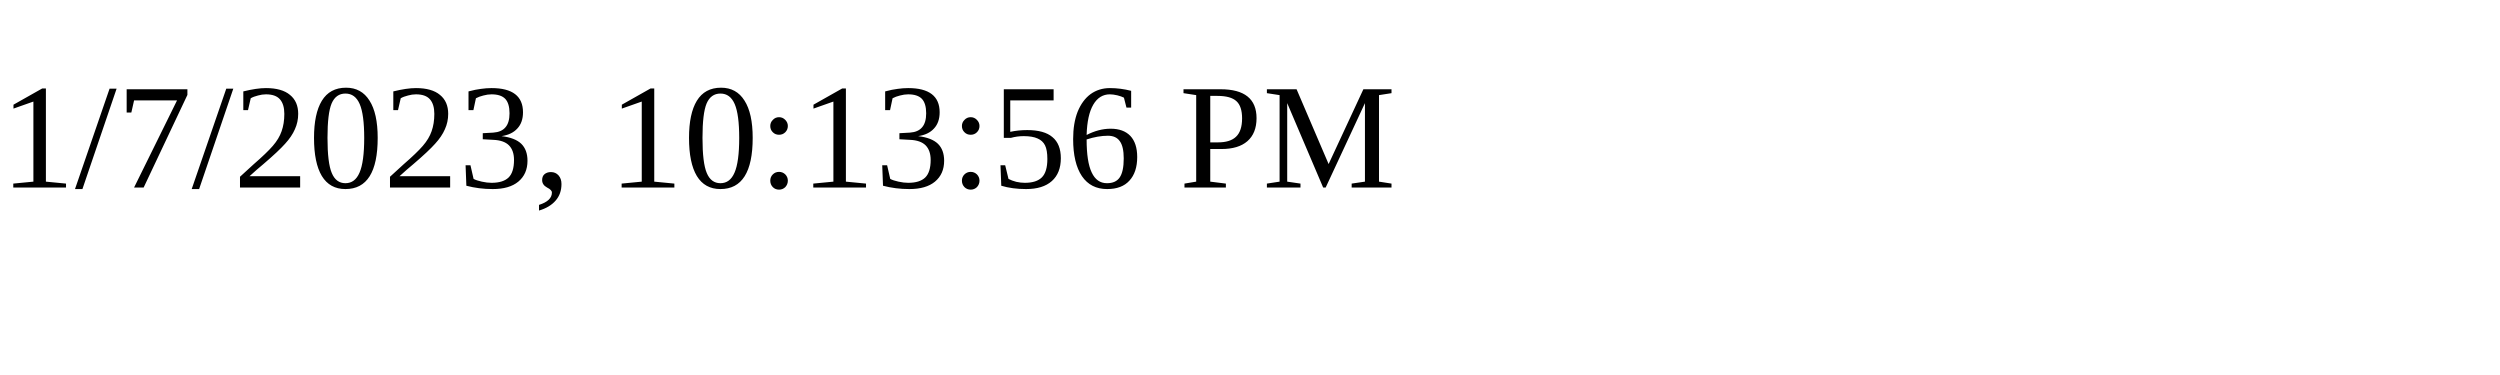
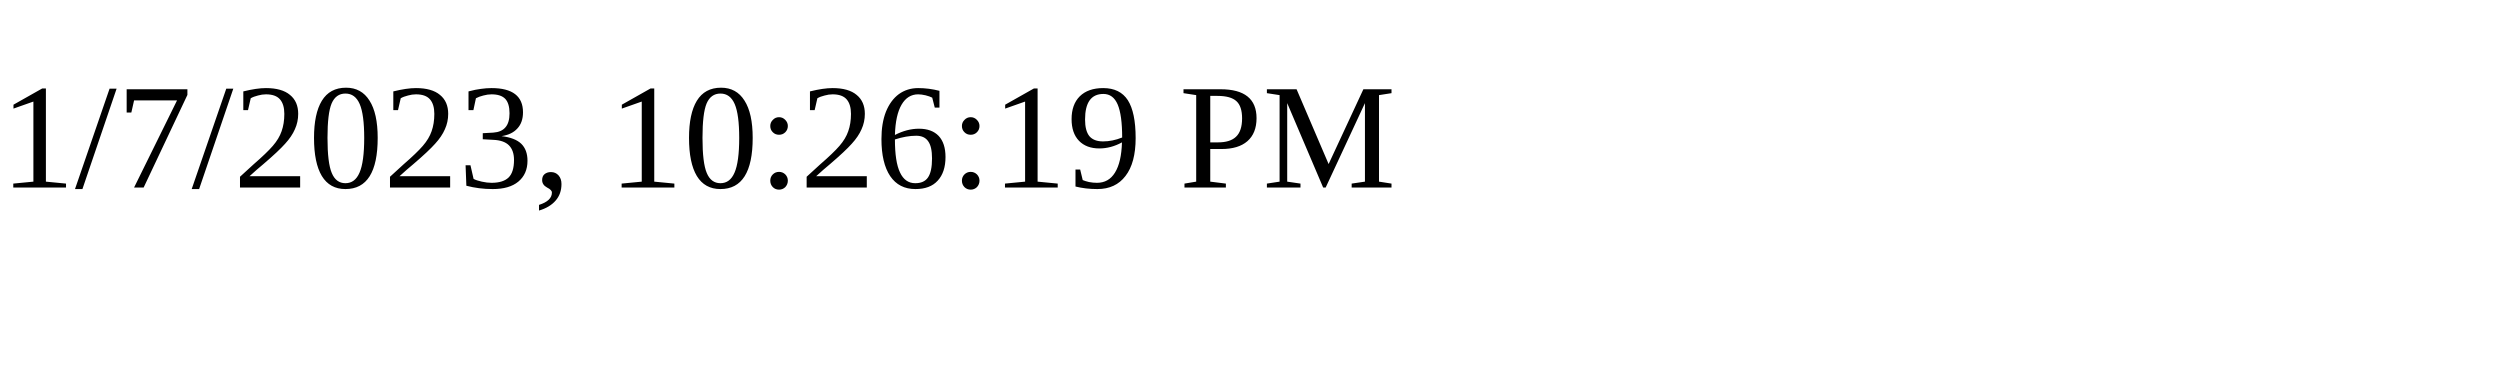
<svg xmlns="http://www.w3.org/2000/svg" height="30" width="200">
-   <text x="0" y="15">1/7/2023, 10:13:56 PM</text>
+   <text x="0" y="15">1/7/2023, 10:26:19 PM</text>
</svg>
